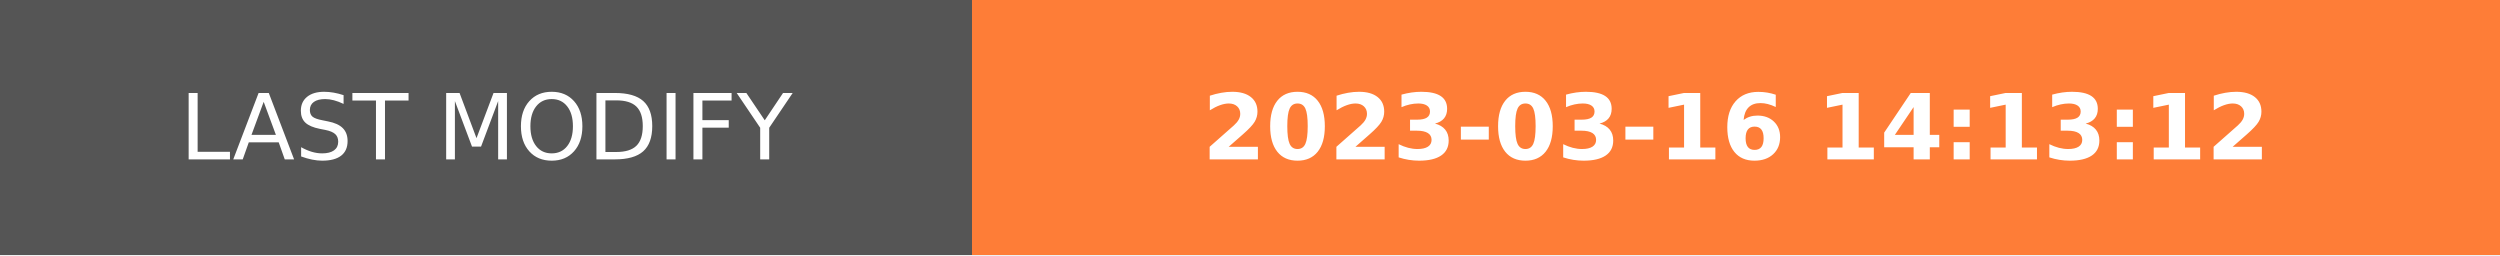
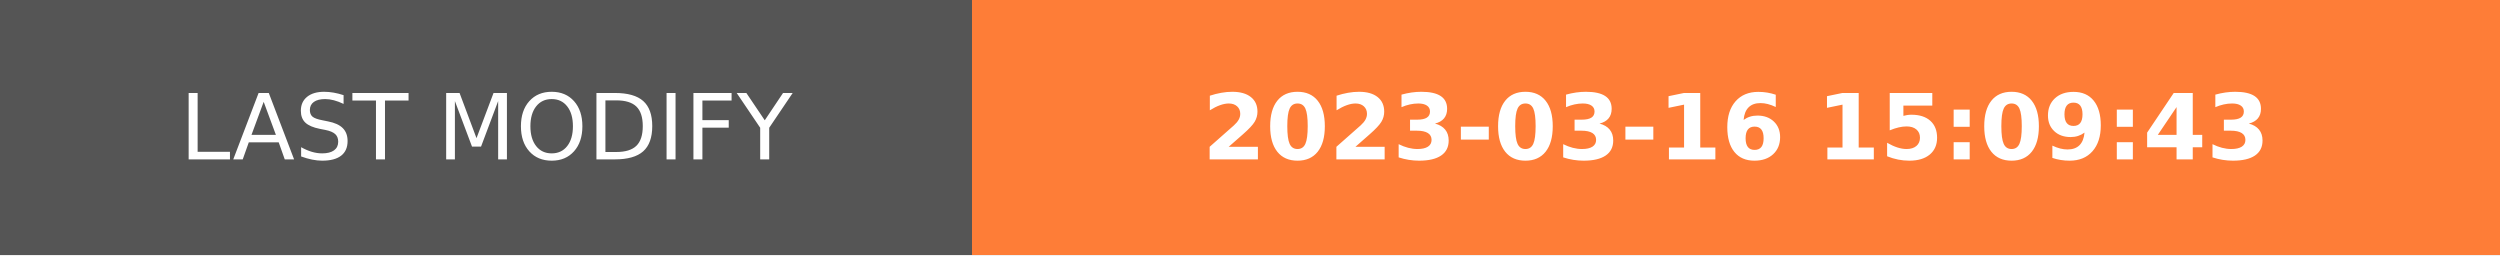
- <svg xmlns="http://www.w3.org/2000/svg" width="274.5" height="28" role="img" aria-label="LAST MODIFY: 2023-03-16 14:13:12">
+ <svg xmlns="http://www.w3.org/2000/svg" width="274.5" height="28" role="img" aria-label="LAST MODIFY: 2023-03-16 15:09:43">
  <g shape-rendering="crispEdges">
    <rect width="106.75" height="28" fill="#555" />
    <rect x="106.75" width="167.75" height="28" fill="#fe7d37" />
  </g>
  <g fill="#fff" text-anchor="middle" font-family="Verdana,Geneva,DejaVu Sans,sans-serif" text-rendering="geometricPrecision" font-size="100">
    <text transform="scale(.1)" x="533.75" y="175" textLength="827.5" fill="#fff">LAST MODIFY</text>
-     <text transform="scale(.1)" x="1906.25" y="175" textLength="1437.5" fill="#fff" font-weight="bold">2023-03-16 14:13:12</text>
+     <text transform="scale(.1)" x="1906.25" y="175" textLength="1437.5" fill="#fff" font-weight="bold">2023-03-16 15:09:43</text>
  </g>
</svg>
